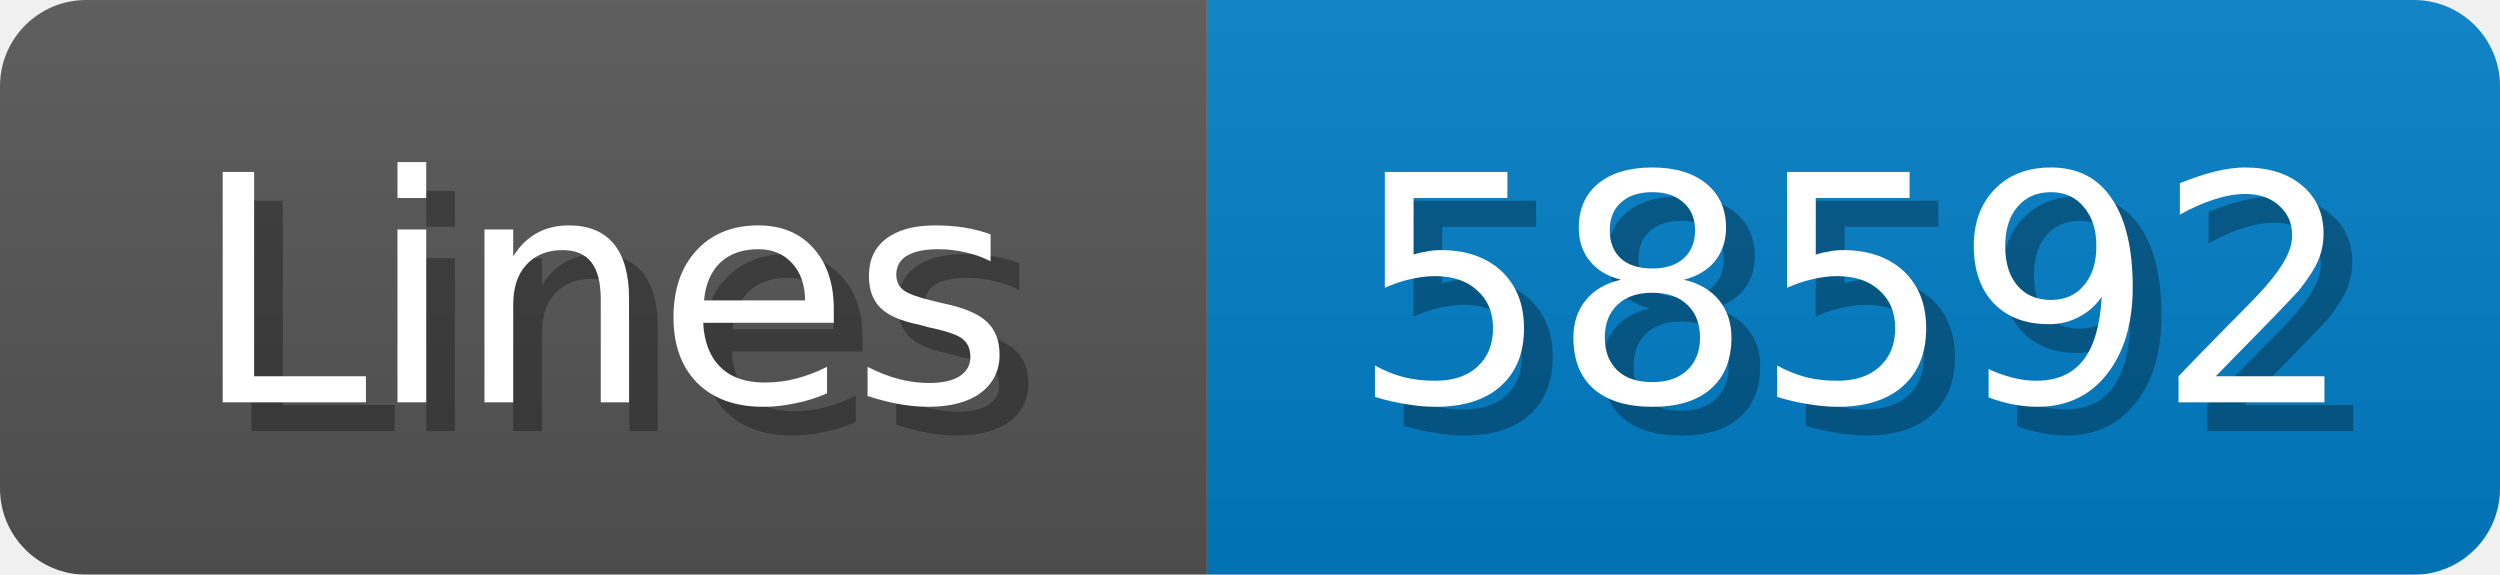
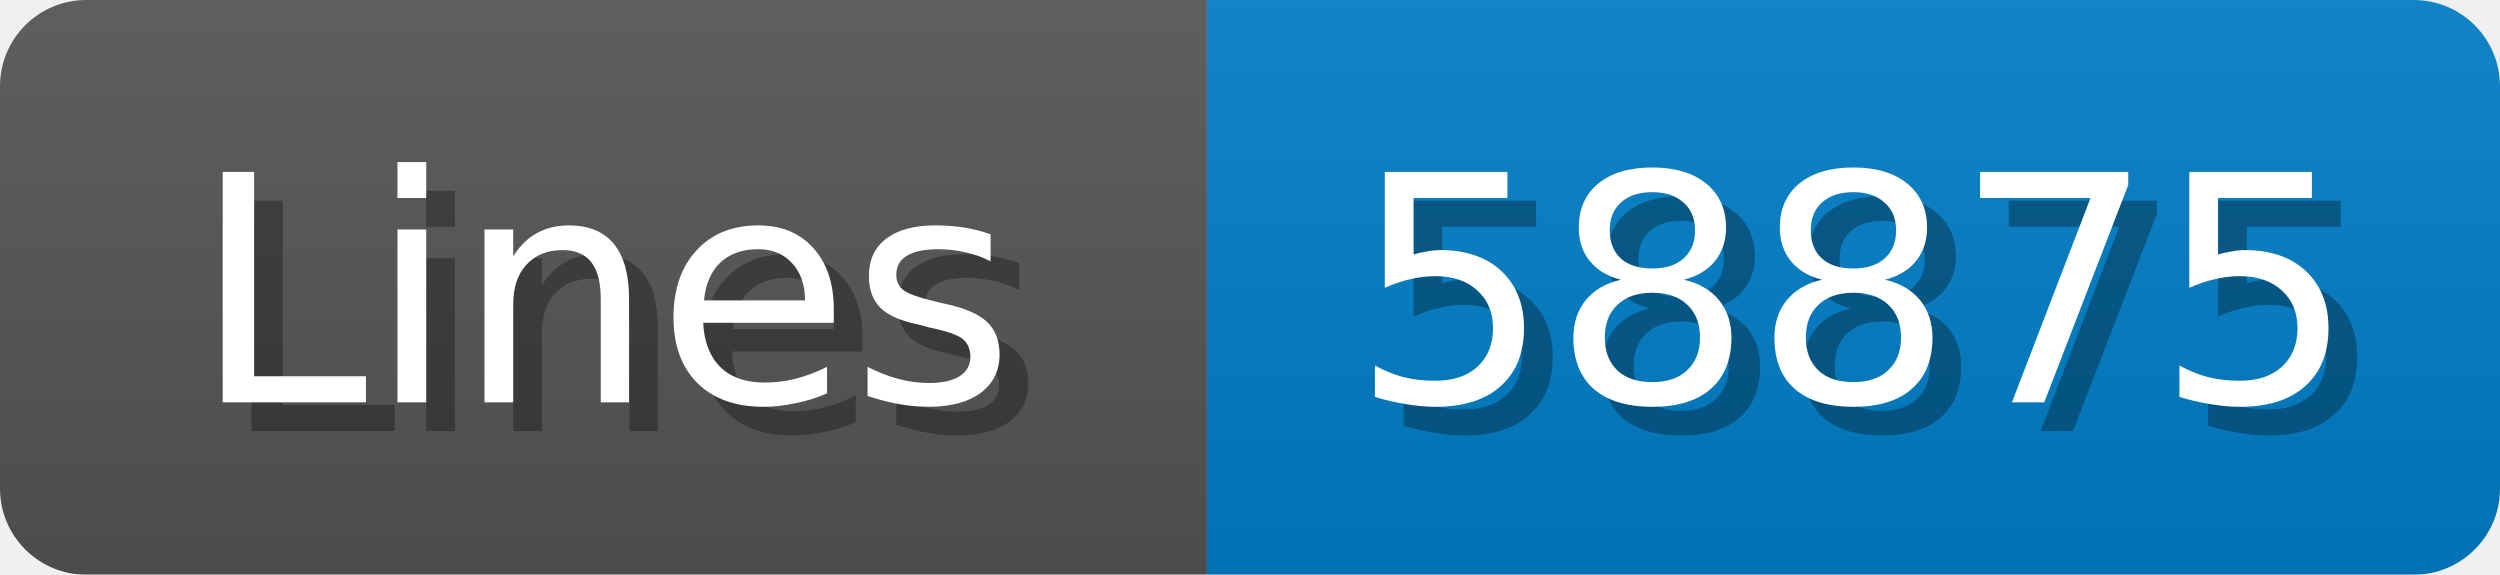
<svg xmlns="http://www.w3.org/2000/svg" width="87" height="20">
  <linearGradient id="b" x2="0" y2="100%">
    <stop offset="0" stop-color="#bbb" stop-opacity=".1" />
    <stop offset="1" stop-opacity=".1" />
  </linearGradient>
  <mask id="anybadge_1">
    <rect width="87" height="20" rx="3" fill="#fff" />
  </mask>
  <g mask="url(#anybadge_1)">
    <path fill="#555" d="M0 0h42v20H0z" />
    <path fill="#007ec6" d="M42 0h45v20H42z" />
    <path fill="url(#b)" d="M0 0h87v20H0z" />
  </g>
  <g fill="#fff" text-anchor="middle" font-family="DejaVu Sans,Verdana,Geneva,sans-serif" font-size="11">
    <text x="22.0" y="15" fill="#010101" fill-opacity=".3">Lines</text>
    <text x="21.0" y="14">Lines</text>
  </g>
  <g fill="#fff" text-anchor="middle" font-family="DejaVu Sans,Verdana,Geneva,sans-serif" font-size="11">
-     <text x="65.5" y="15" fill="#010101" fill-opacity=".3">58592</text>
-     <text x="64.5" y="14">58592</text>
+     <text x="65.5" y="15" fill="#010101" fill-opacity=".3">58875</text>
+     <text x="64.5" y="14">58875</text>
  </g>
</svg>
